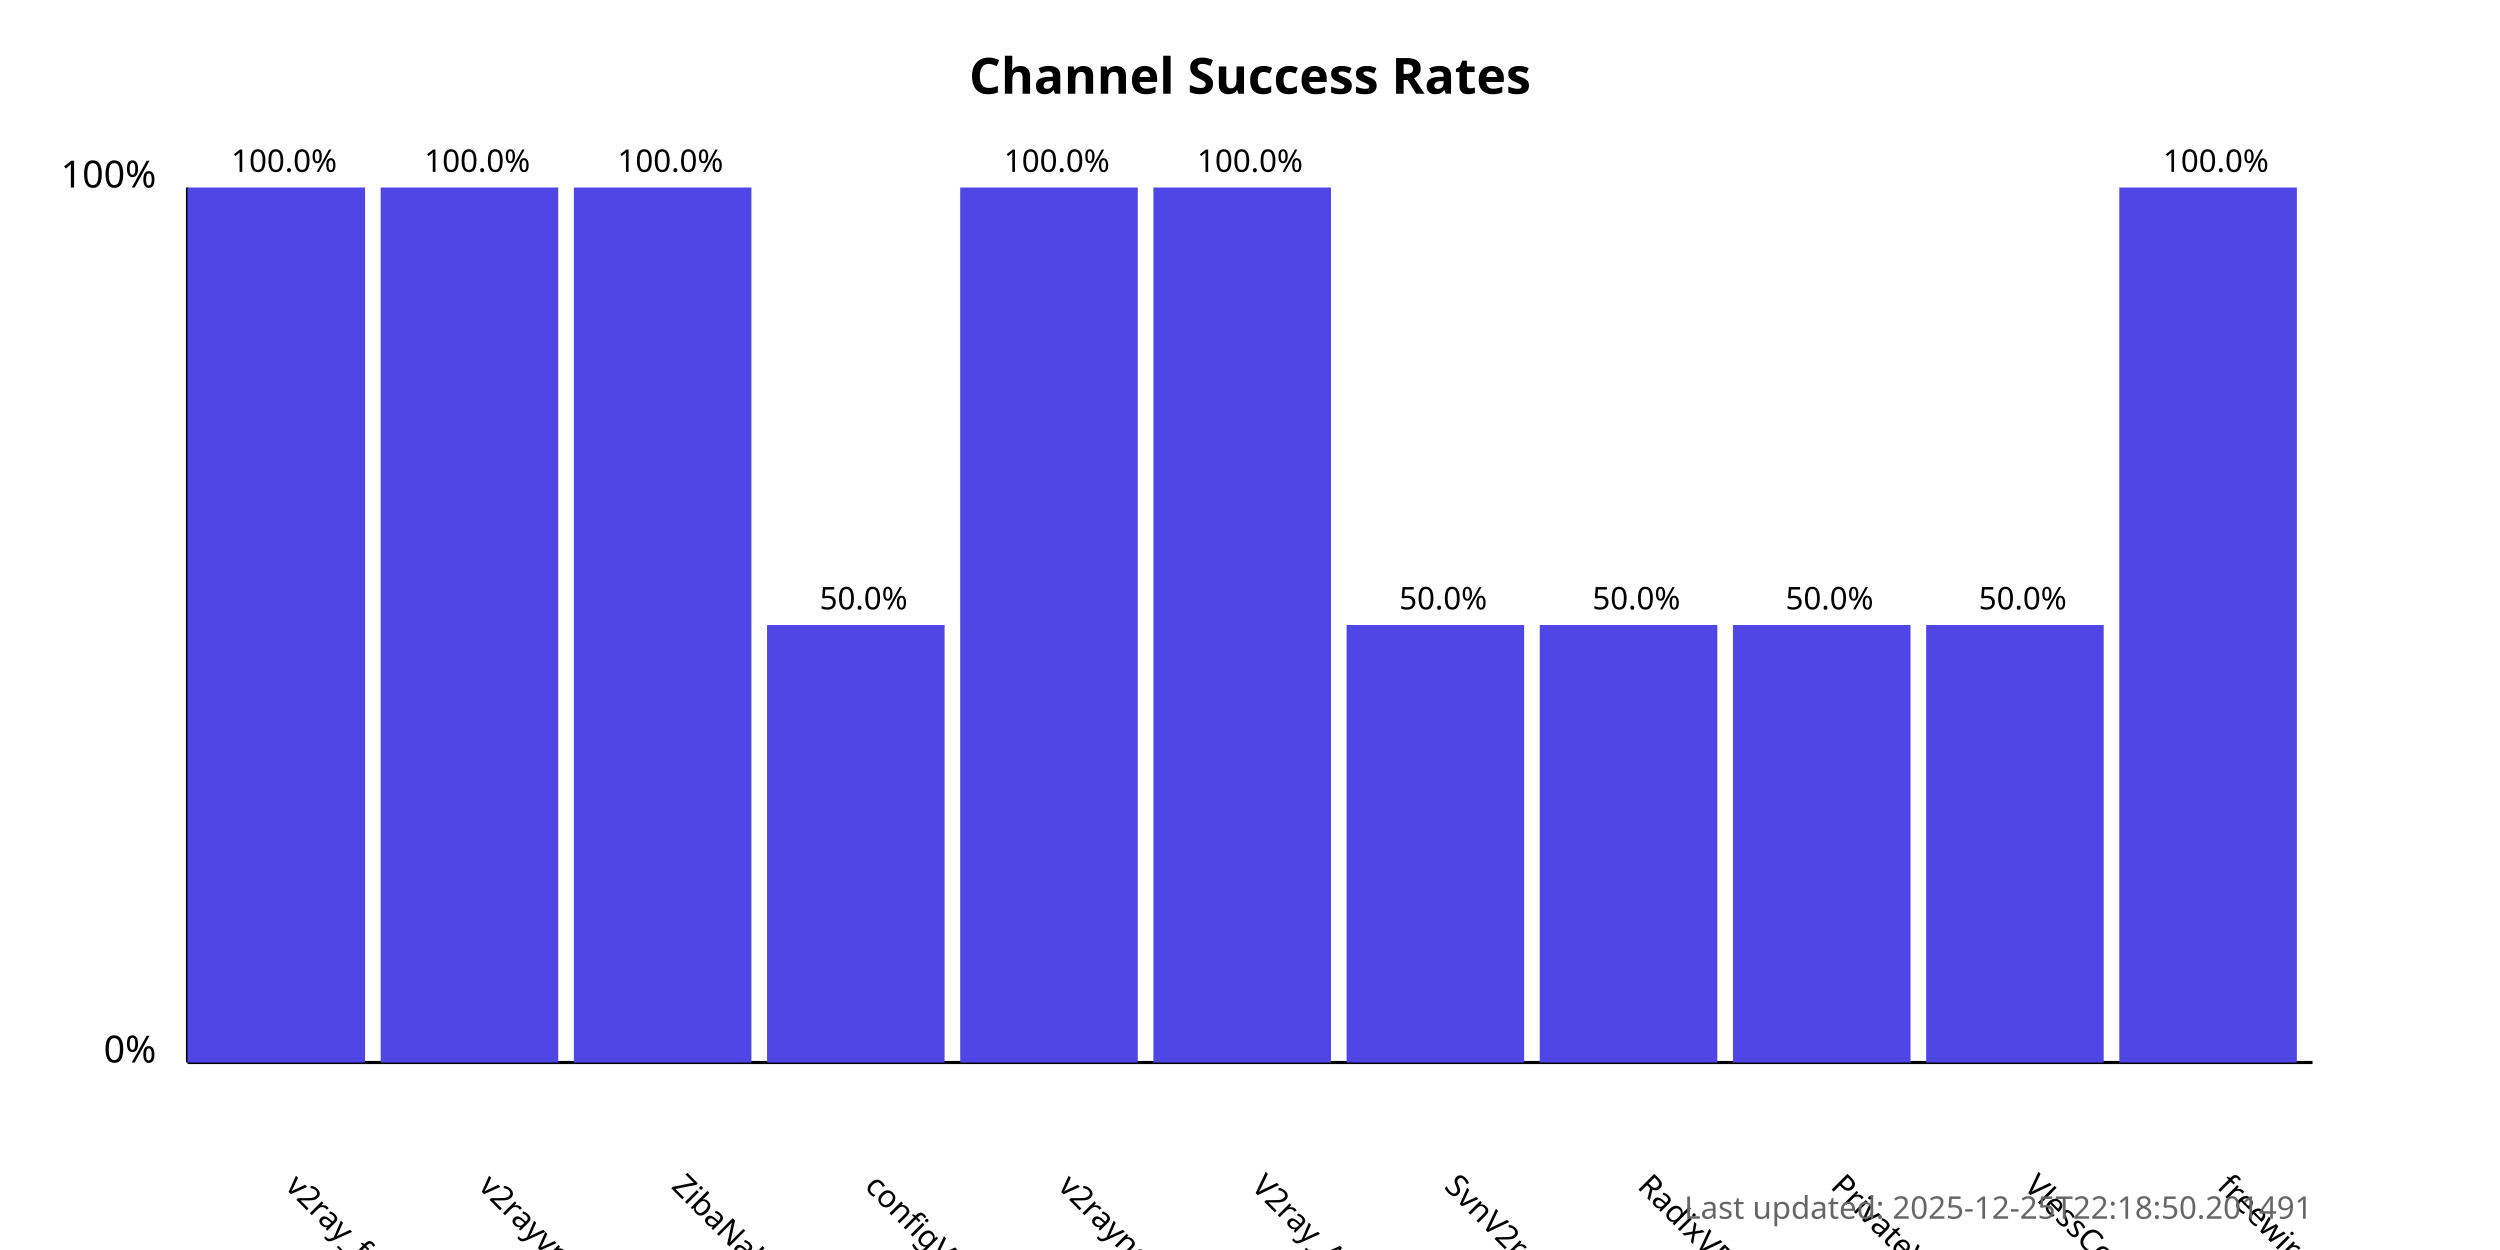
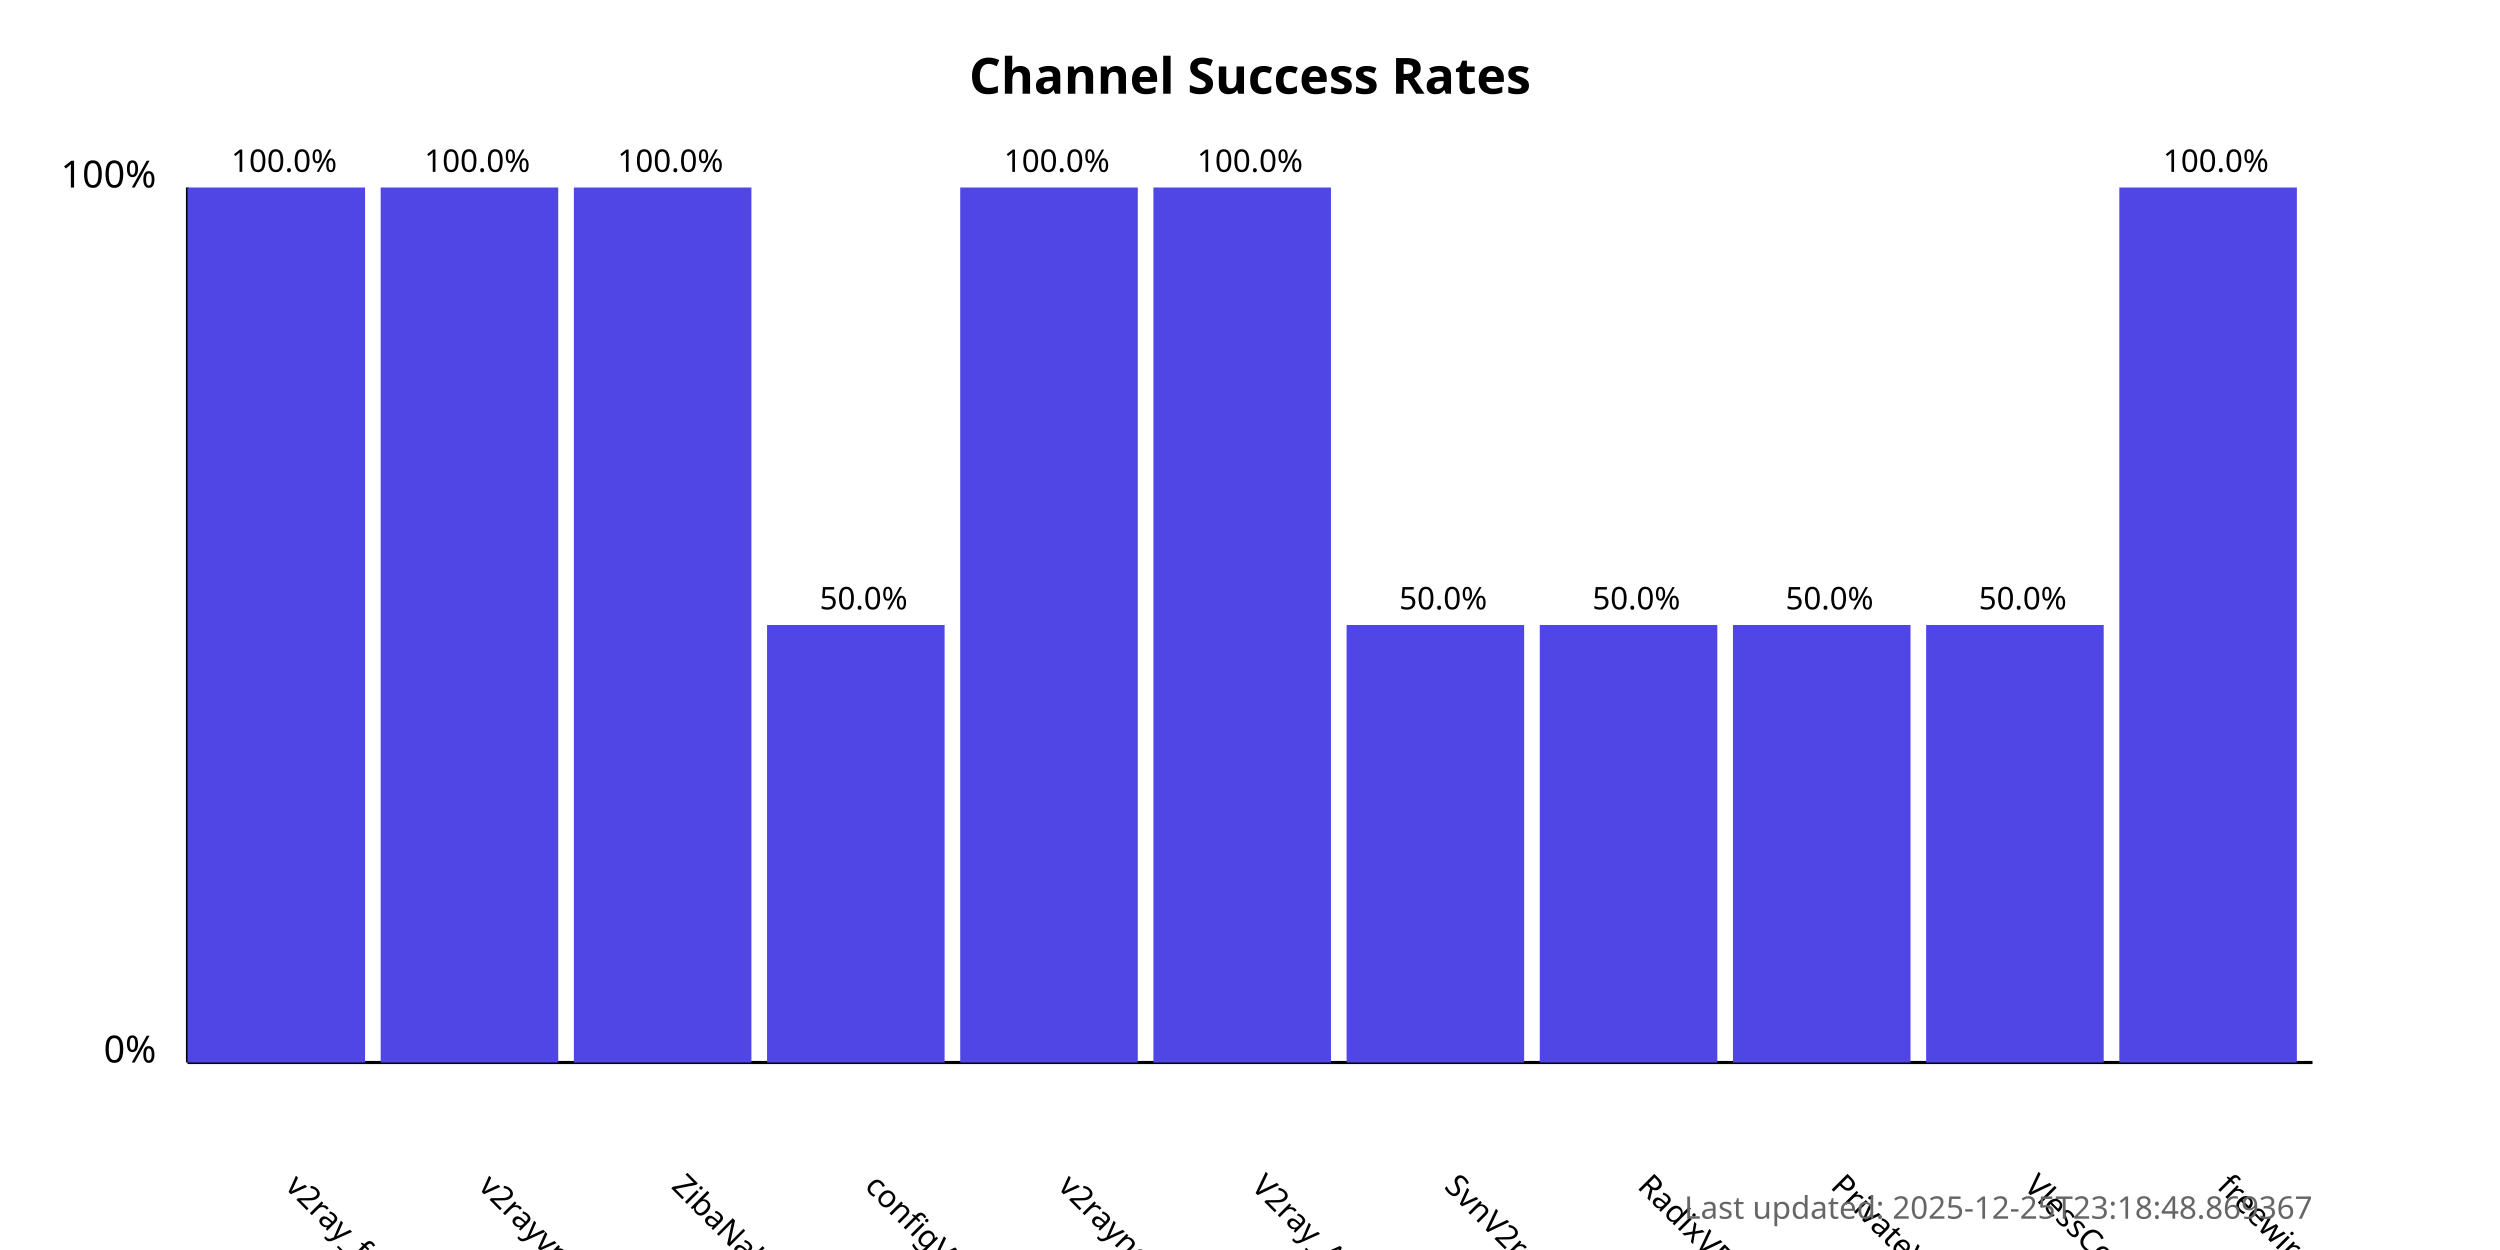
<svg xmlns="http://www.w3.org/2000/svg" width="800" height="400">
  <style>
            .chart-title { font: bold 16px sans-serif; }
            .axis-label { font: 12px sans-serif; }
            .tick-label { font: 10px sans-serif; }
            .bar { fill: #4f46e5; }
            .bar:hover { fill: #6366f1; }
            .timestamp { font: 10px sans-serif; fill: #666; }
        </style>
  <text x="400.0" y="30" text-anchor="middle" class="chart-title">
            Channel Success Rates
        </text>
  <line x1="60" y1="340" x2="60" y2="60" stroke="black" stroke-width="1" />
  <line x1="60" y1="340" x2="740" y2="340" stroke="black" stroke-width="1" />
  <text x="50" y="340" text-anchor="end" class="axis-label">0%</text>
  <text x="50" y="60" text-anchor="end" class="axis-label">100%</text>
  <g>
    <rect x="60" y="60.0" width="56.818" height="280.0" class="bar" />
    <text x="90.909" y="380" transform="rotate(45, 90.90909, 380)" text-anchor="start" class="tick-label">
                v2ray_free_conf
            </text>
    <text x="90.909" y="55.0" text-anchor="middle" class="tick-label">
                100.0%
            </text>
  </g>
  <g>
    <rect x="121.818" y="60.0" width="56.818" height="280.0" class="bar" />
    <text x="152.727" y="380" transform="rotate(45, 152.7273, 380)" text-anchor="start" class="tick-label">
                v2rayvpno
            </text>
    <text x="152.727" y="55.0" text-anchor="middle" class="tick-label">
                100.0%
            </text>
  </g>
  <g>
    <rect x="183.636" y="60.0" width="56.818" height="280.0" class="bar" />
    <text x="214.545" y="380" transform="rotate(45, 214.5455, 380)" text-anchor="start" class="tick-label">
                ZibaNabz
            </text>
    <text x="214.545" y="55.0" text-anchor="middle" class="tick-label">
                100.0%
            </text>
  </g>
  <g>
    <rect x="245.455" y="200.0" width="56.818" height="140.0" class="bar" />
    <text x="276.364" y="380" transform="rotate(45, 276.3636, 380)" text-anchor="start" class="tick-label">
                configV2rayForFree
            </text>
    <text x="276.364" y="195.0" text-anchor="middle" class="tick-label">
                50.0%
            </text>
  </g>
  <g>
    <rect x="307.273" y="60.0" width="56.818" height="280.0" class="bar" />
    <text x="338.182" y="380" transform="rotate(45, 338.1818, 380)" text-anchor="start" class="tick-label">
                v2rayngvpn
            </text>
    <text x="338.182" y="55.0" text-anchor="middle" class="tick-label">
                100.0%
            </text>
  </g>
  <g>
    <rect x="369.091" y="60.0" width="56.818" height="280.0" class="bar" />
    <text x="400.0" y="380" transform="rotate(45, 400.0, 380)" text-anchor="start" class="tick-label">
                V2ray_Alpha
            </text>
    <text x="400.0" y="55.0" text-anchor="middle" class="tick-label">
                100.0%
            </text>
  </g>
  <g>
    <rect x="430.909" y="200.0" width="56.818" height="140.0" class="bar" />
    <text x="461.818" y="380" transform="rotate(45, 461.8182, 380)" text-anchor="start" class="tick-label">
                SvnV2ray
            </text>
    <text x="461.818" y="195.0" text-anchor="middle" class="tick-label">
                50.0%
            </text>
  </g>
  <g>
    <rect x="492.727" y="200.0" width="56.818" height="140.0" class="bar" />
    <text x="523.636" y="380" transform="rotate(45, 523.6364, 380)" text-anchor="start" class="tick-label">
                RadixVPN
            </text>
    <text x="523.636" y="195.0" text-anchor="middle" class="tick-label">
                50.0%
            </text>
  </g>
  <g>
    <rect x="554.545" y="200.0" width="56.818" height="140.0" class="bar" />
    <text x="585.455" y="380" transform="rotate(45, 585.4545, 380)" text-anchor="start" class="tick-label">
                PrivateVPNs
            </text>
    <text x="585.455" y="195.0" text-anchor="middle" class="tick-label">
                50.0%
            </text>
  </g>
  <g>
    <rect x="616.364" y="200.0" width="56.818" height="140.0" class="bar" />
    <text x="647.273" y="380" transform="rotate(45, 647.2727, 380)" text-anchor="start" class="tick-label">
                VlessConfig
            </text>
    <text x="647.273" y="195.0" text-anchor="middle" class="tick-label">
                50.0%
            </text>
  </g>
  <g>
    <rect x="678.182" y="60.0" width="56.818" height="280.0" class="bar" />
    <text x="709.091" y="380" transform="rotate(45, 709.0909, 380)" text-anchor="start" class="tick-label">
                freewireguard
            </text>
    <text x="709.091" y="55.0" text-anchor="middle" class="tick-label">
                100.0%
            </text>
  </g>
  <text x="740" y="390" text-anchor="end" class="timestamp">
-             Last updated: 2025-12-25T22:18:50.201491
+             Last updated: 2025-12-25T23:18:48.869367
        </text>
</svg>
